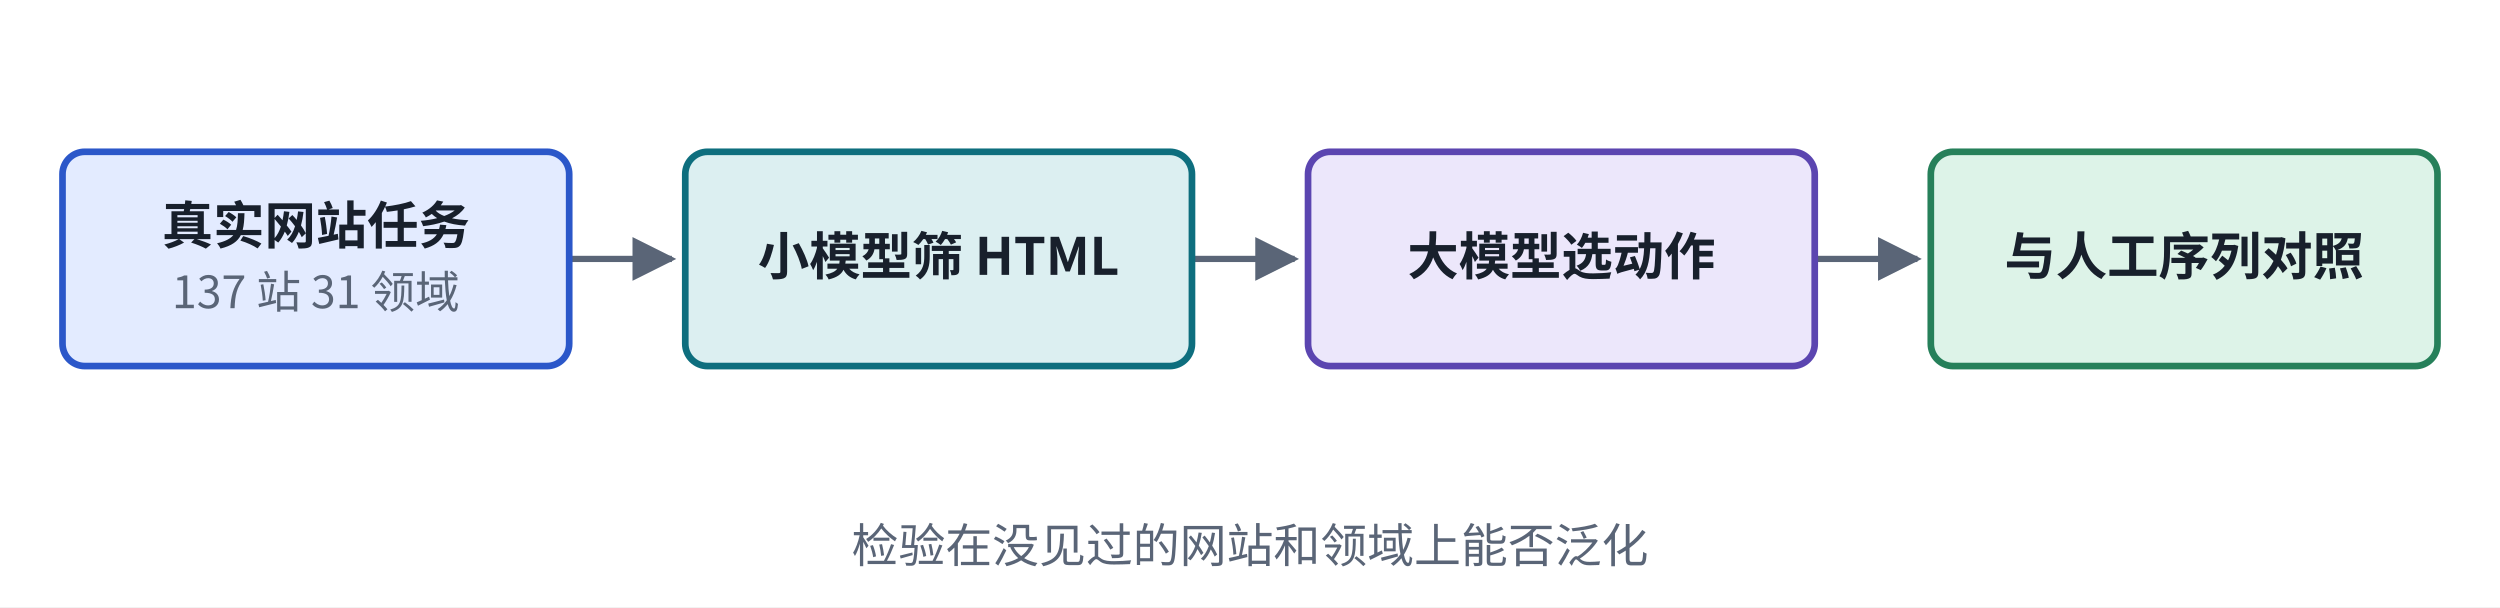
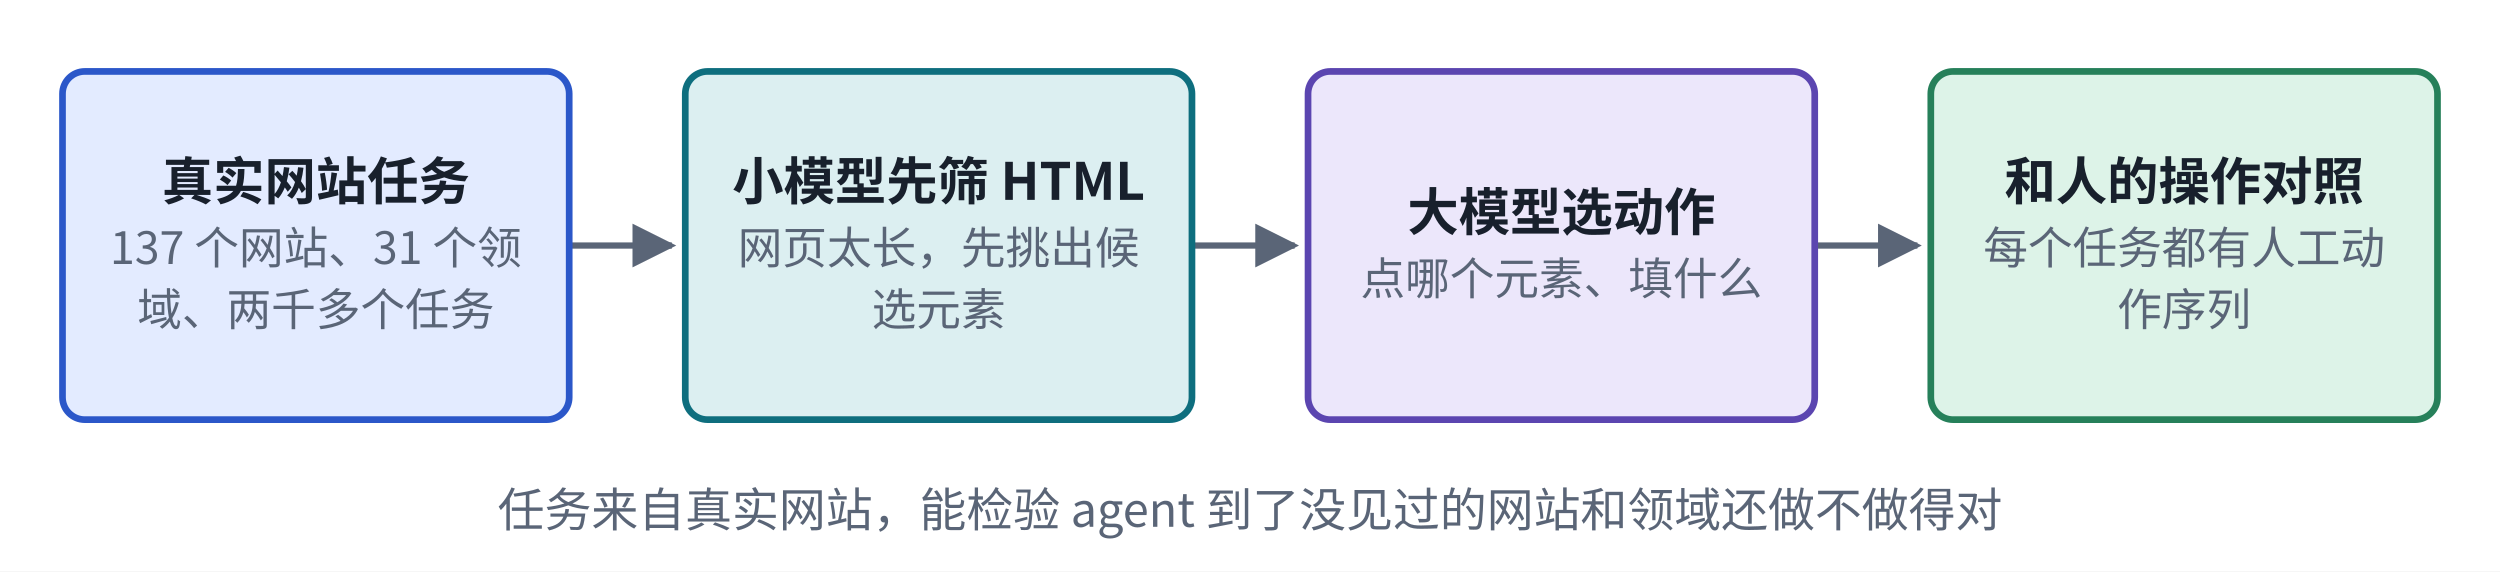
- <svg xmlns="http://www.w3.org/2000/svg" viewBox="0 0 560 136" width="560" height="136" role="img" aria-label="Mind2Web 结构">
+ <svg xmlns="http://www.w3.org/2000/svg" viewBox="0 0 560 128" width="560" height="128" role="img" aria-label="Mind2Web 结构">
  <defs>
    <marker id="ah-carde2" viewBox="0 0 10 10" refX="9" refY="5" markerWidth="7" markerHeight="7" orient="auto-start-reverse">
      <path d="M0,0 L10,5 L0,10 z" fill="#5A6577" />
    </marker>
  </defs>
-   <rect x="0" y="0" width="560" height="136" fill="#ffffff" />
-   <path d="M127.5,58 L150.5,58" fill="none" stroke="#5A6577" stroke-width="1.4" marker-end="url(#ah-carde2)" />
-   <path d="M267,58 L290,58" fill="none" stroke="#5A6577" stroke-width="1.4" marker-end="url(#ah-carde2)" />
-   <path d="M406.5,58 L429.5,58" fill="none" stroke="#5A6577" stroke-width="1.4" marker-end="url(#ah-carde2)" />
-   <rect x="14" y="34" width="113.5" height="48" rx="5" fill="#E3EBFF" stroke="#2B57C9" stroke-width="1.5" />
-   <rect x="153.5" y="34" width="113.5" height="48" rx="5" fill="#DCEFF1" stroke="#0E6E7E" stroke-width="1.5" />
-   <rect x="293" y="34" width="113.5" height="48" rx="5" fill="#ECE7FB" stroke="#5B45B0" stroke-width="1.5" />
-   <rect x="432.5" y="34" width="113.5" height="48" rx="5" fill="#DDF3E8" stroke="#26805A" stroke-width="1.5" />
-   <text x="70.75" y="54.665" text-anchor="middle" font-size="11.5" font-weight="600" fill="#18202C" font-family="PingFang SC, Noto Sans CJK SC, Microsoft YaHei, sans-serif">真实网站任务</text>
-   <text x="70.75" y="69.035" text-anchor="middle" font-size="10" font-weight="400" fill="#5A6577" font-family="PingFang SC, Noto Sans CJK SC, Microsoft YaHei, sans-serif">137 站 31 领域</text>
-   <text x="210.25" y="61.565" text-anchor="middle" font-size="11.5" font-weight="600" fill="#18202C" font-family="PingFang SC, Noto Sans CJK SC, Microsoft YaHei, sans-serif">小模型筛 HTML</text>
-   <text x="349.75" y="61.565" text-anchor="middle" font-size="11.5" font-weight="600" fill="#18202C" font-family="PingFang SC, Noto Sans CJK SC, Microsoft YaHei, sans-serif">大模型选动作</text>
-   <text x="489.25" y="61.565" text-anchor="middle" font-size="11.5" font-weight="600" fill="#18202C" font-family="PingFang SC, Noto Sans CJK SC, Microsoft YaHei, sans-serif">与人工序列对照</text>
-   <text x="280" y="126" text-anchor="middle" font-size="10.5" font-weight="500" fill="#5A6577" font-family="PingFang SC, Noto Sans CJK SC, Microsoft YaHei, sans-serif">检验在没见过的网站和领域上能否泛化</text>
+   <rect x="0" y="0" width="560" height="128" fill="#ffffff" />
+   <path d="M127.5,55 L150.5,55" fill="none" stroke="#5A6577" stroke-width="1.4" marker-end="url(#ah-carde2)" />
+   <path d="M267,55 L290,55" fill="none" stroke="#5A6577" stroke-width="1.4" marker-end="url(#ah-carde2)" />
+   <path d="M406.5,55 L429.5,55" fill="none" stroke="#5A6577" stroke-width="1.4" marker-end="url(#ah-carde2)" />
+   <rect x="14" y="16" width="113.5" height="78" rx="5" fill="#E3EBFF" stroke="#2B57C9" stroke-width="1.5" />
+   <rect x="153.5" y="16" width="113.5" height="78" rx="5" fill="#DCEFF1" stroke="#0E6E7E" stroke-width="1.5" />
+   <rect x="293" y="16" width="113.5" height="78" rx="5" fill="#ECE7FB" stroke="#5B45B0" stroke-width="1.5" />
+   <rect x="432.5" y="16" width="113.5" height="78" rx="5" fill="#DDF3E8" stroke="#26805A" stroke-width="1.5" />
+   <text x="70.75" y="44.765" text-anchor="middle" font-size="11.5" font-weight="600" fill="#18202C" font-family="PingFang SC, Noto Sans CJK SC, Microsoft YaHei, sans-serif">真实网站任务</text>
+   <text x="70.75" y="59.135" text-anchor="middle" font-size="10" font-weight="400" fill="#5A6577" font-family="PingFang SC, Noto Sans CJK SC, Microsoft YaHei, sans-serif">137 个网站、31 个领</text>
+   <text x="70.75" y="72.935" text-anchor="middle" font-size="10" font-weight="400" fill="#5A6577" font-family="PingFang SC, Noto Sans CJK SC, Microsoft YaHei, sans-serif">域、两千多个任务</text>
+   <text x="210.25" y="44.765" text-anchor="middle" font-size="11.5" font-weight="600" fill="#18202C" font-family="PingFang SC, Noto Sans CJK SC, Microsoft YaHei, sans-serif">小模型先筛 HTML</text>
+   <text x="210.25" y="59.135" text-anchor="middle" font-size="10" font-weight="400" fill="#5A6577" font-family="PingFang SC, Noto Sans CJK SC, Microsoft YaHei, sans-serif">网页太长，先挑出候</text>
+   <text x="210.25" y="72.935" text-anchor="middle" font-size="10" font-weight="400" fill="#5A6577" font-family="PingFang SC, Noto Sans CJK SC, Microsoft YaHei, sans-serif">选元素</text>
+   <text x="349.75" y="51.665" text-anchor="middle" font-size="11.5" font-weight="600" fill="#18202C" font-family="PingFang SC, Noto Sans CJK SC, Microsoft YaHei, sans-serif">大模型选动作</text>
+   <text x="349.75" y="66.035" text-anchor="middle" font-size="10" font-weight="400" fill="#5A6577" font-family="PingFang SC, Noto Sans CJK SC, Microsoft YaHei, sans-serif">点哪个元素、填什么</text>
+   <text x="489.25" y="44.765" text-anchor="middle" font-size="11.5" font-weight="600" fill="#18202C" font-family="PingFang SC, Noto Sans CJK SC, Microsoft YaHei, sans-serif">和人的操作对照</text>
+   <text x="489.25" y="59.135" text-anchor="middle" font-size="10" font-weight="400" fill="#5A6577" font-family="PingFang SC, Noto Sans CJK SC, Microsoft YaHei, sans-serif">每个任务都有人工动</text>
+   <text x="489.25" y="72.935" text-anchor="middle" font-size="10" font-weight="400" fill="#5A6577" font-family="PingFang SC, Noto Sans CJK SC, Microsoft YaHei, sans-serif">作序列</text>
+   <text x="280" y="118" text-anchor="middle" font-size="10.5" font-weight="500" fill="#5A6577" font-family="PingFang SC, Noto Sans CJK SC, Microsoft YaHei, sans-serif">任务来自真实网站，能检验 agent 到了没见过的网站和领域还做不做得对</text>
</svg>
